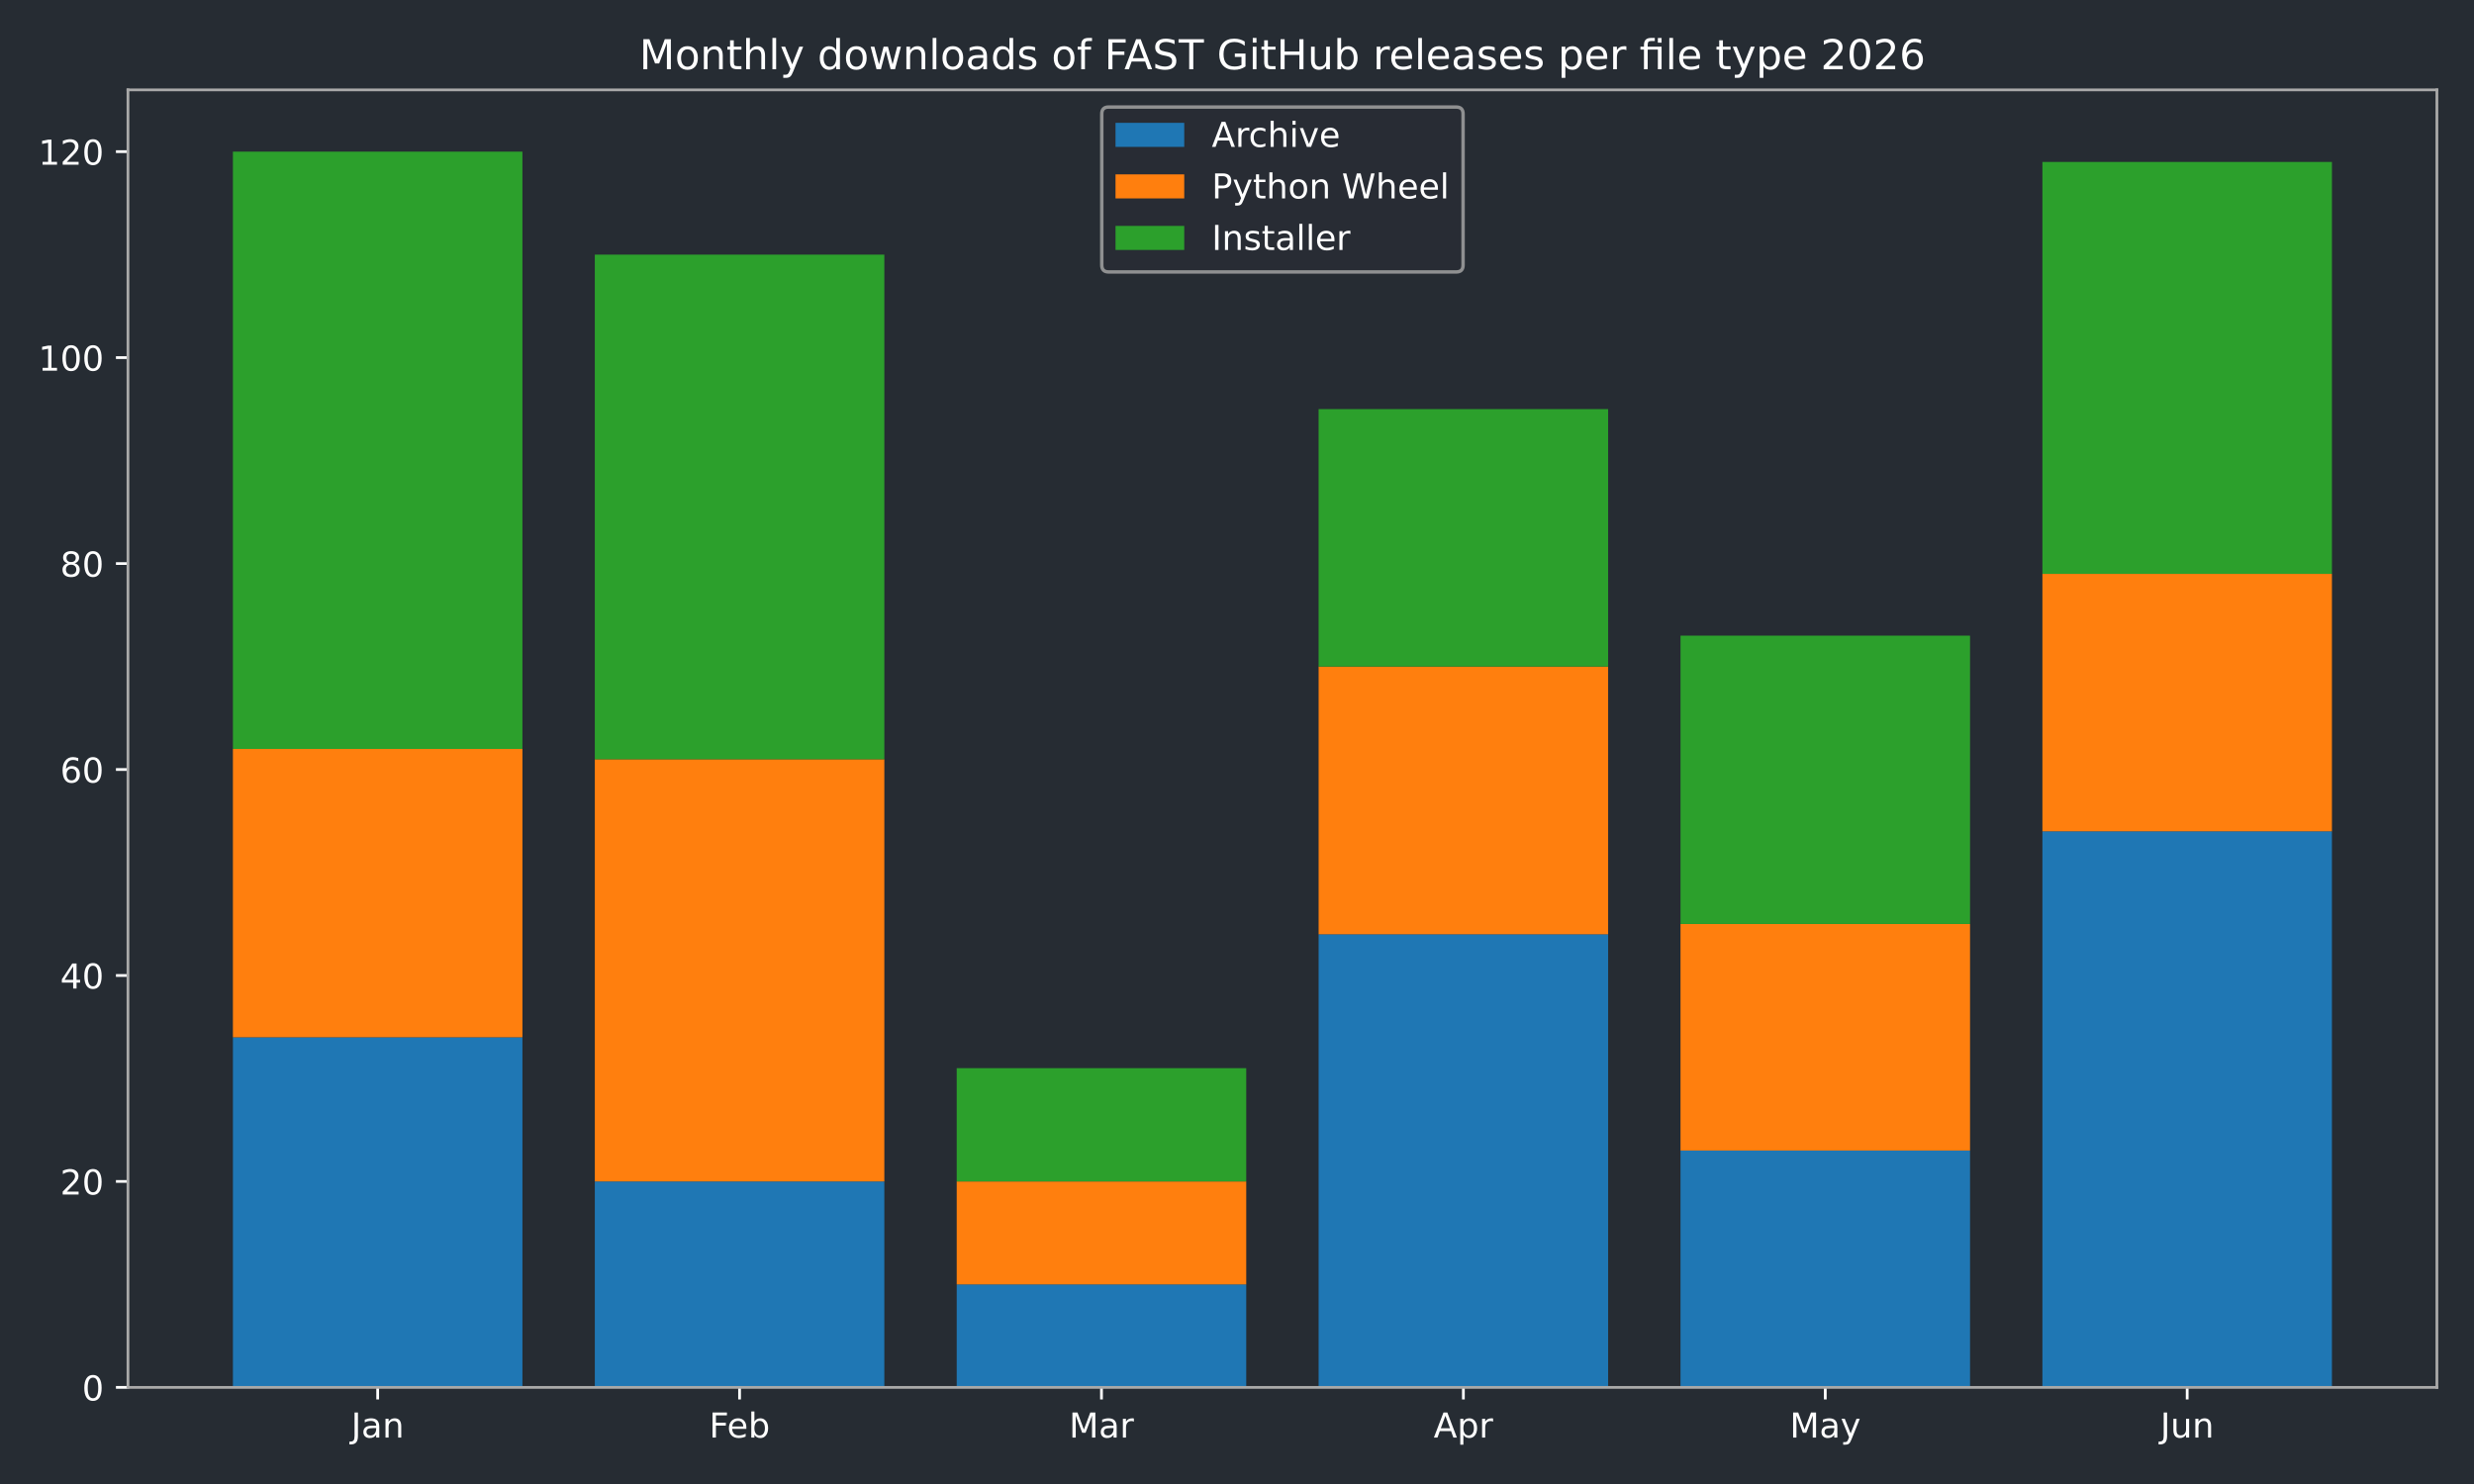
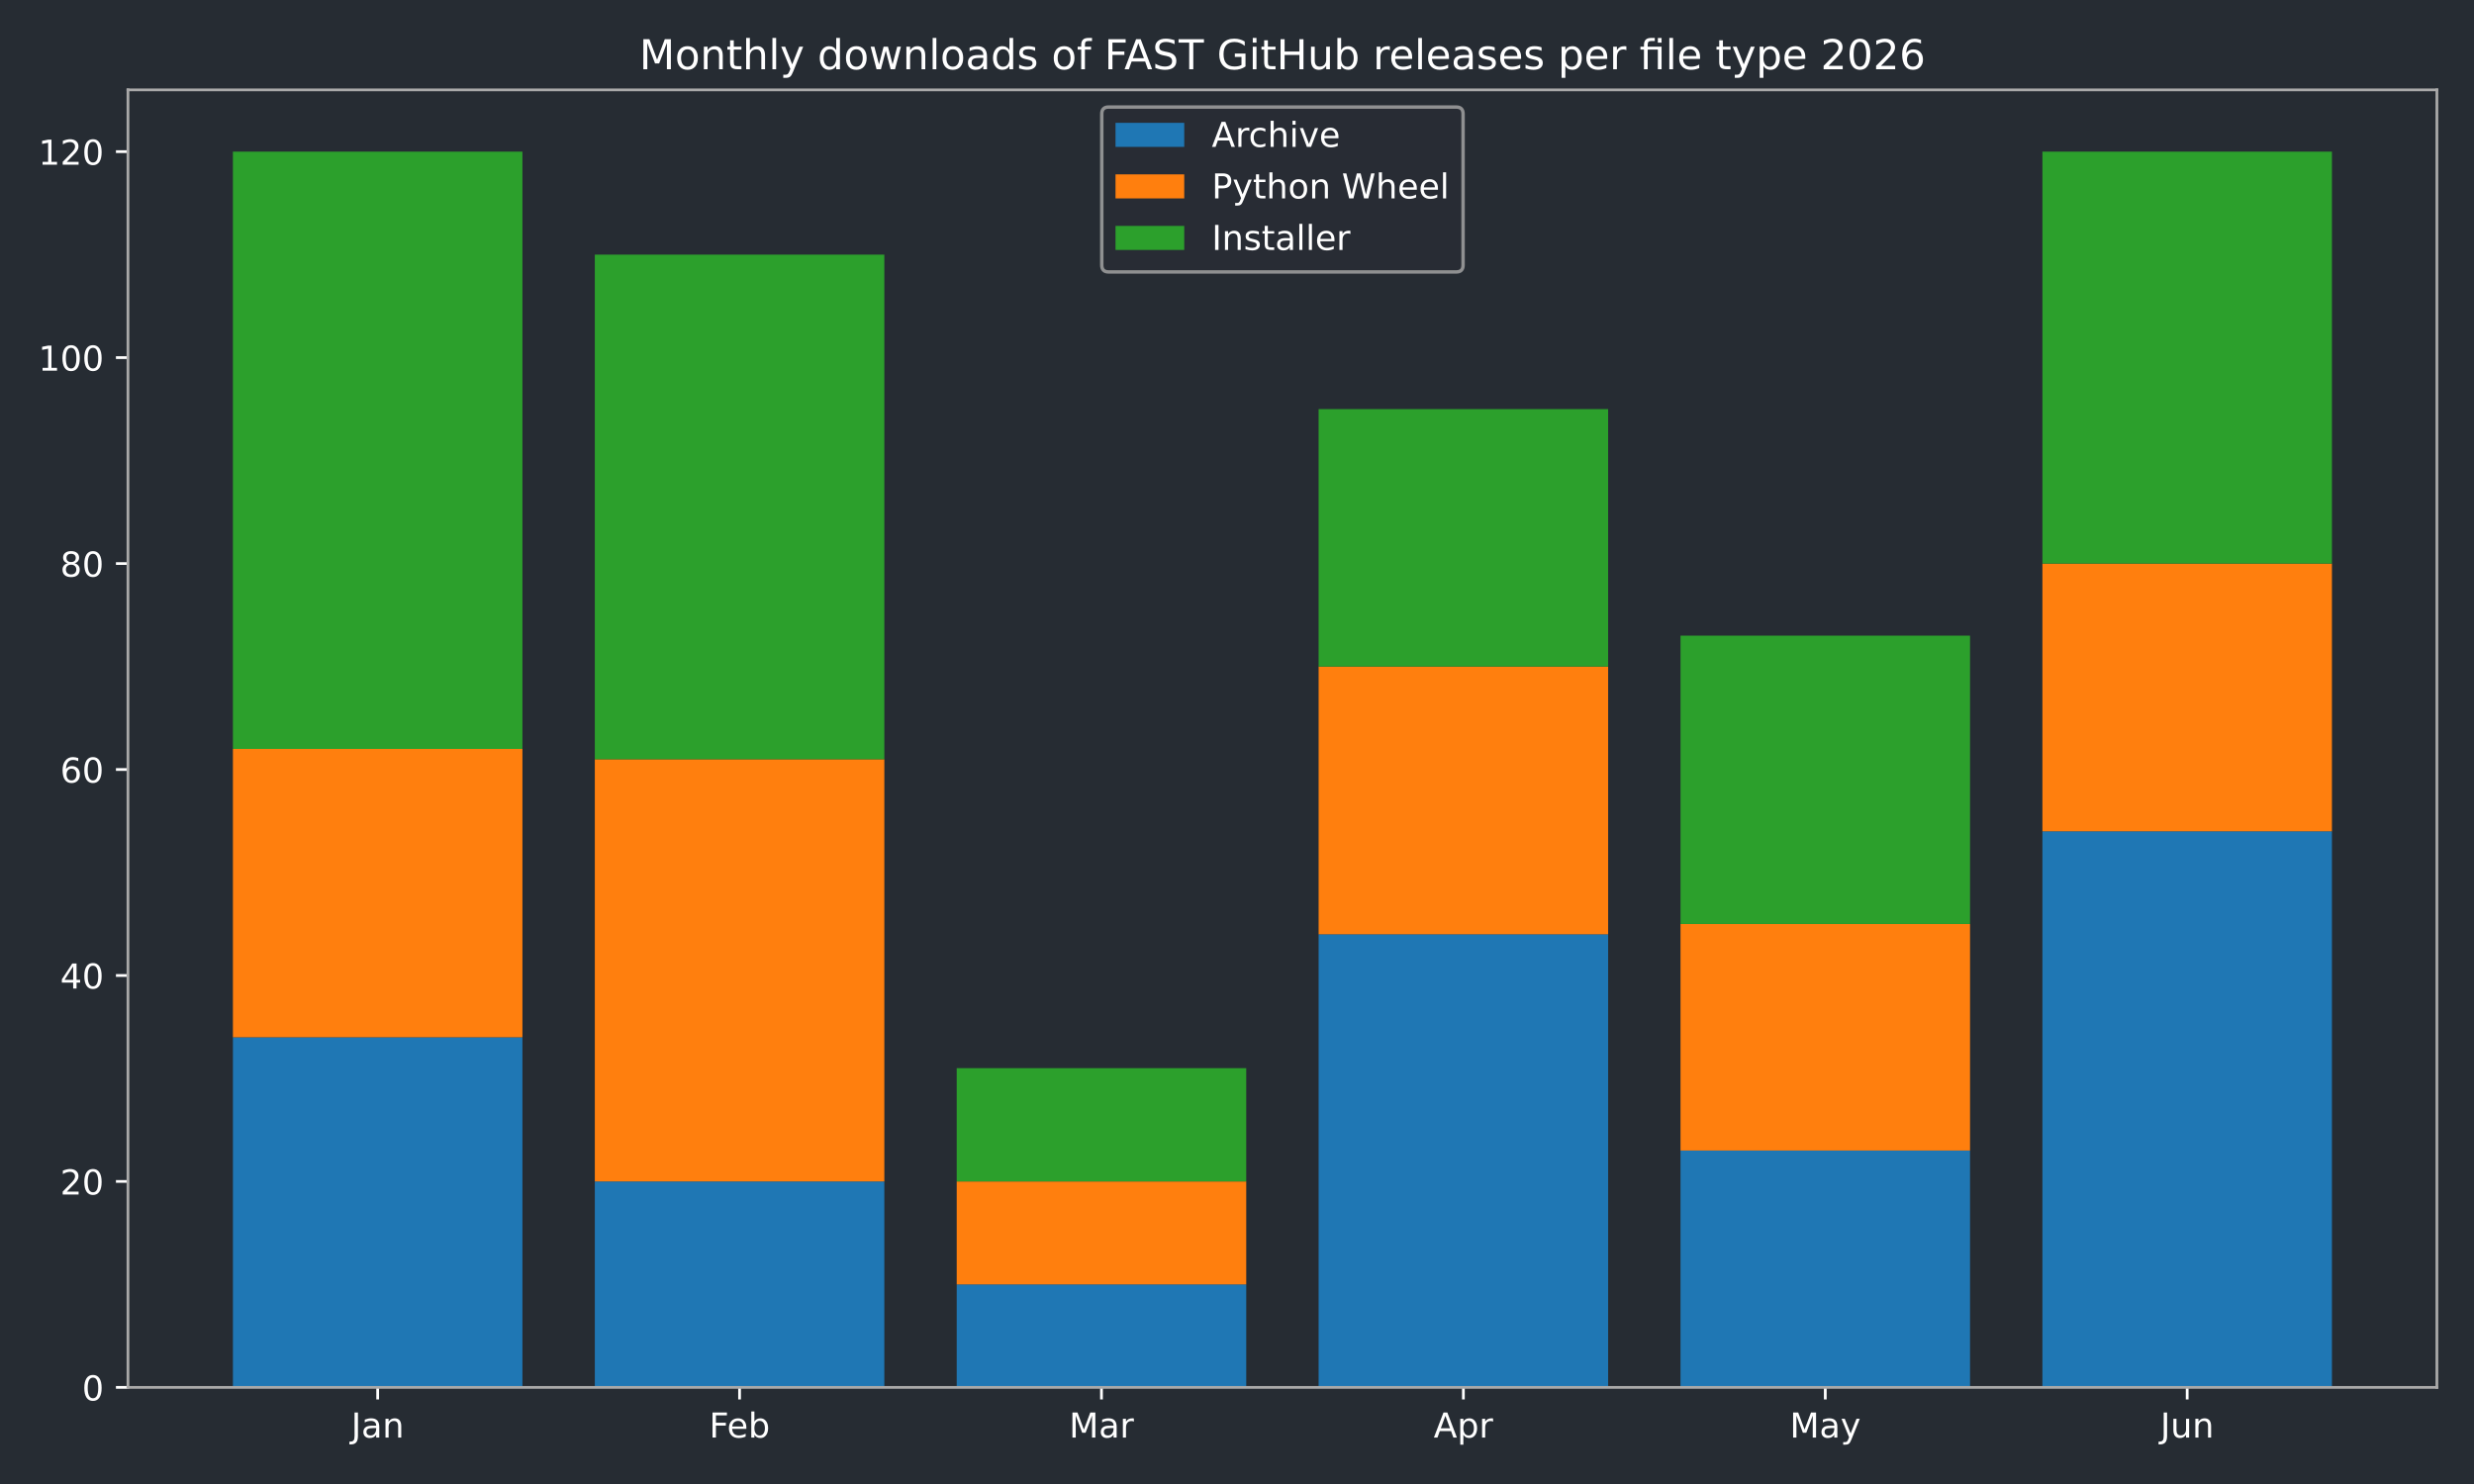
<svg xmlns="http://www.w3.org/2000/svg" xmlns:xlink="http://www.w3.org/1999/xlink" width="720pt" height="432pt" viewBox="0 0 720 432" version="1.1">
  <defs>
    <style type="text/css">*{stroke-linejoin: round; stroke-linecap: butt}</style>
  </defs>
  <g id="figure_1">
    <g id="patch_1">
      <path d="M 0 432  L 720 432  L 720 0  L 0 0  z " style="fill: #262c33" />
    </g>
    <g id="axes_1">
      <g id="patch_2">
        <path d="M 37.24 403.878  L 709.2 403.878  L 709.2 26.16  L 37.24 26.16  z " style="fill: #262c33" />
      </g>
      <g id="patch_3">
-         <path d="M 67.784 403.878  L 152.042 403.878  L 152.042 301.954  L 67.784 301.954  z " clip-path="url(#p54c049987e)" style="fill: #1f77b4" />
+         <path d="M 67.784 403.878  L 152.042 403.878  L 152.042 301.954  L 67.784 301.954  z " clip-path="url(#p785f3f3a44)" style="fill: #1f77b4" />
      </g>
      <g id="patch_4">
-         <path d="M 173.107 403.878  L 257.365 403.878  L 257.365 343.922  L 173.107 343.922  z " clip-path="url(#p54c049987e)" style="fill: #1f77b4" />
+         <path d="M 173.107 403.878  L 257.365 403.878  L 257.365 343.922  L 173.107 343.922  z " clip-path="url(#p785f3f3a44)" style="fill: #1f77b4" />
      </g>
      <g id="patch_5">
-         <path d="M 278.429 403.878  L 362.688 403.878  L 362.688 373.9  L 278.429 373.9  z " clip-path="url(#p54c049987e)" style="fill: #1f77b4" />
+         <path d="M 278.429 403.878  L 362.688 403.878  L 362.688 373.9  L 278.429 373.9  z " clip-path="url(#p785f3f3a44)" style="fill: #1f77b4" />
      </g>
      <g id="patch_6">
-         <path d="M 383.752 403.878  L 468.011 403.878  L 468.011 271.976  L 383.752 271.976  z " clip-path="url(#p54c049987e)" style="fill: #1f77b4" />
+         <path d="M 383.752 403.878  L 468.011 403.878  L 468.011 271.976  L 383.752 271.976  z " clip-path="url(#p785f3f3a44)" style="fill: #1f77b4" />
      </g>
      <g id="patch_7">
-         <path d="M 489.075 403.878  L 573.333 403.878  L 573.333 334.929  L 489.075 334.929  z " clip-path="url(#p54c049987e)" style="fill: #1f77b4" />
+         <path d="M 489.075 403.878  L 573.333 403.878  L 573.333 334.929  L 489.075 334.929  z " clip-path="url(#p785f3f3a44)" style="fill: #1f77b4" />
      </g>
      <g id="patch_8">
-         <path d="M 594.398 403.878  L 678.656 403.878  L 678.656 241.999  L 594.398 241.999  z " clip-path="url(#p54c049987e)" style="fill: #1f77b4" />
+         <path d="M 594.398 403.878  L 678.656 403.878  L 678.656 241.999  L 594.398 241.999  z " clip-path="url(#p785f3f3a44)" style="fill: #1f77b4" />
      </g>
      <g id="patch_9">
-         <path d="M 67.784 301.954  L 152.042 301.954  L 152.042 218.017  L 67.784 218.017  z " clip-path="url(#p54c049987e)" style="fill: #ff7f0e" />
+         <path d="M 67.784 301.954  L 152.042 301.954  L 152.042 218.017  L 67.784 218.017  z " clip-path="url(#p785f3f3a44)" style="fill: #ff7f0e" />
      </g>
      <g id="patch_10">
-         <path d="M 173.107 343.922  L 257.365 343.922  L 257.365 221.014  L 173.107 221.014  z " clip-path="url(#p54c049987e)" style="fill: #ff7f0e" />
+         <path d="M 173.107 343.922  L 257.365 343.922  L 257.365 221.014  L 173.107 221.014  z " clip-path="url(#p785f3f3a44)" style="fill: #ff7f0e" />
      </g>
      <g id="patch_11">
-         <path d="M 278.429 373.9  L 362.688 373.9  L 362.688 343.922  L 278.429 343.922  z " clip-path="url(#p54c049987e)" style="fill: #ff7f0e" />
+         <path d="M 278.429 373.9  L 362.688 373.9  L 362.688 343.922  L 278.429 343.922  z " clip-path="url(#p785f3f3a44)" style="fill: #ff7f0e" />
      </g>
      <g id="patch_12">
-         <path d="M 383.752 271.976  L 468.011 271.976  L 468.011 194.035  L 383.752 194.035  z " clip-path="url(#p54c049987e)" style="fill: #ff7f0e" />
+         <path d="M 383.752 271.976  L 468.011 271.976  L 468.011 194.035  L 383.752 194.035  z " clip-path="url(#p785f3f3a44)" style="fill: #ff7f0e" />
      </g>
      <g id="patch_13">
-         <path d="M 489.075 334.929  L 573.333 334.929  L 573.333 268.978  L 489.075 268.978  z " clip-path="url(#p54c049987e)" style="fill: #ff7f0e" />
+         <path d="M 489.075 334.929  L 573.333 334.929  L 573.333 268.978  L 489.075 268.978  z " clip-path="url(#p785f3f3a44)" style="fill: #ff7f0e" />
      </g>
      <g id="patch_14">
-         <path d="M 594.398 241.999  L 678.656 241.999  L 678.656 167.055  L 594.398 167.055  z " clip-path="url(#p54c049987e)" style="fill: #ff7f0e" />
+         <path d="M 594.398 241.999  L 678.656 241.999  L 678.656 164.057  L 594.398 164.057  z " clip-path="url(#p785f3f3a44)" style="fill: #ff7f0e" />
      </g>
      <g id="patch_15">
-         <path d="M 67.784 218.017  L 152.042 218.017  L 152.042 44.147  L 67.784 44.147  z " clip-path="url(#p54c049987e)" style="fill: #2ca02c" />
+         <path d="M 67.784 218.017  L 152.042 218.017  L 152.042 44.147  L 67.784 44.147  z " clip-path="url(#p785f3f3a44)" style="fill: #2ca02c" />
      </g>
      <g id="patch_16">
-         <path d="M 173.107 221.014  L 257.365 221.014  L 257.365 74.124  L 173.107 74.124  z " clip-path="url(#p54c049987e)" style="fill: #2ca02c" />
+         <path d="M 173.107 221.014  L 257.365 221.014  L 257.365 74.124  L 173.107 74.124  z " clip-path="url(#p785f3f3a44)" style="fill: #2ca02c" />
      </g>
      <g id="patch_17">
-         <path d="M 278.429 343.922  L 362.688 343.922  L 362.688 310.947  L 278.429 310.947  z " clip-path="url(#p54c049987e)" style="fill: #2ca02c" />
+         <path d="M 278.429 343.922  L 362.688 343.922  L 362.688 310.947  L 278.429 310.947  z " clip-path="url(#p785f3f3a44)" style="fill: #2ca02c" />
      </g>
      <g id="patch_18">
-         <path d="M 383.752 194.035  L 468.011 194.035  L 468.011 119.091  L 383.752 119.091  z " clip-path="url(#p54c049987e)" style="fill: #2ca02c" />
+         <path d="M 383.752 194.035  L 468.011 194.035  L 468.011 119.091  L 383.752 119.091  z " clip-path="url(#p785f3f3a44)" style="fill: #2ca02c" />
      </g>
      <g id="patch_19">
-         <path d="M 489.075 268.978  L 573.333 268.978  L 573.333 185.041  L 489.075 185.041  z " clip-path="url(#p54c049987e)" style="fill: #2ca02c" />
+         <path d="M 489.075 268.978  L 573.333 268.978  L 573.333 185.041  L 489.075 185.041  z " clip-path="url(#p785f3f3a44)" style="fill: #2ca02c" />
      </g>
      <g id="patch_20">
-         <path d="M 594.398 167.055  L 678.656 167.055  L 678.656 47.144  L 594.398 47.144  z " clip-path="url(#p54c049987e)" style="fill: #2ca02c" />
+         <path d="M 594.398 164.057  L 678.656 164.057  L 678.656 44.147  L 594.398 44.147  z " clip-path="url(#p785f3f3a44)" style="fill: #2ca02c" />
      </g>
      <g id="matplotlib.axis_1">
        <g id="xtick_1">
          <g id="line2d_1">
            <defs>
-               <path id="m8064508736" d="M 0 0  L 0 3.5  " style="stroke: #ffffff; stroke-width: 0.8" />
+               <path id="me8853ae138" d="M 0 0  L 0 3.5  " style="stroke: #ffffff; stroke-width: 0.8" />
            </defs>
            <g>
-               <use xlink:href="#m8064508736" x="109.913" y="403.878" style="fill: #ffffff; stroke: #ffffff; stroke-width: 0.8" />
+               <use xlink:href="#me8853ae138" x="109.913" y="403.878" style="fill: #ffffff; stroke: #ffffff; stroke-width: 0.8" />
            </g>
          </g>
          <g id="text_1">
            <g style="fill: #ffffff" transform="translate(102.205 418.4753) scale(0.1 -0.1)">
              <defs>
                <path id="DejaVuSans-2d" d="M 628 4666  L 1259 4666  L 1259 325  Q 1259 -519 939 -900  Q 619 -1281 -91 -1281  L -331 -1281  L -331 -750  L -134 -750  Q 284 -750 456 -515  Q 628 -281 628 325  L 628 4666  z " transform="scale(0.015625)" />
                <path id="DejaVuSans-44" d="M 2194 1759  Q 1497 1759 1228 1600  Q 959 1441 959 1056  Q 959 750 1161 570  Q 1363 391 1709 391  Q 2188 391 2477 730  Q 2766 1069 2766 1631  L 2766 1759  L 2194 1759  z M 3341 1997  L 3341 0  L 2766 0  L 2766 531  Q 2569 213 2275 61  Q 1981 -91 1556 -91  Q 1019 -91 701 211  Q 384 513 384 1019  Q 384 1609 779 1909  Q 1175 2209 1959 2209  L 2766 2209  L 2766 2266  Q 2766 2663 2505 2880  Q 2244 3097 1772 3097  Q 1472 3097 1187 3025  Q 903 2953 641 2809  L 641 3341  Q 956 3463 1253 3523  Q 1550 3584 1831 3584  Q 2591 3584 2966 3190  Q 3341 2797 3341 1997  z " transform="scale(0.015625)" />
                <path id="DejaVuSans-51" d="M 3513 2113  L 3513 0  L 2938 0  L 2938 2094  Q 2938 2591 2744 2837  Q 2550 3084 2163 3084  Q 1697 3084 1428 2787  Q 1159 2491 1159 1978  L 1159 0  L 581 0  L 581 3500  L 1159 3500  L 1159 2956  Q 1366 3272 1645 3428  Q 1925 3584 2291 3584  Q 2894 3584 3203 3211  Q 3513 2838 3513 2113  z " transform="scale(0.015625)" />
              </defs>
              <use xlink:href="#DejaVuSans-2d" />
              <use xlink:href="#DejaVuSans-44" transform="translate(29.5 0)" />
              <use xlink:href="#DejaVuSans-51" transform="translate(90.78125 0)" />
            </g>
          </g>
        </g>
        <g id="xtick_2">
          <g id="line2d_2">
            <g>
-               <use xlink:href="#m8064508736" x="215.236" y="403.878" style="fill: #ffffff; stroke: #ffffff; stroke-width: 0.8" />
+               <use xlink:href="#me8853ae138" x="215.236" y="403.878" style="fill: #ffffff; stroke: #ffffff; stroke-width: 0.8" />
            </g>
          </g>
          <g id="text_2">
            <g style="fill: #ffffff" transform="translate(206.3825 418.4761) scale(0.1 -0.1)">
              <defs>
                <path id="DejaVuSans-29" d="M 628 4666  L 3309 4666  L 3309 4134  L 1259 4134  L 1259 2759  L 3109 2759  L 3109 2228  L 1259 2228  L 1259 0  L 628 0  L 628 4666  z " transform="scale(0.015625)" />
                <path id="DejaVuSans-48" d="M 3597 1894  L 3597 1613  L 953 1613  Q 991 1019 1311 708  Q 1631 397 2203 397  Q 2534 397 2845 478  Q 3156 559 3463 722  L 3463 178  Q 3153 47 2828 -22  Q 2503 -91 2169 -91  Q 1331 -91 842 396  Q 353 884 353 1716  Q 353 2575 817 3079  Q 1281 3584 2069 3584  Q 2775 3584 3186 3129  Q 3597 2675 3597 1894  z M 3022 2063  Q 3016 2534 2758 2815  Q 2500 3097 2075 3097  Q 1594 3097 1305 2825  Q 1016 2553 972 2059  L 3022 2063  z " transform="scale(0.015625)" />
                <path id="DejaVuSans-45" d="M 3116 1747  Q 3116 2381 2855 2742  Q 2594 3103 2138 3103  Q 1681 3103 1420 2742  Q 1159 2381 1159 1747  Q 1159 1113 1420 752  Q 1681 391 2138 391  Q 2594 391 2855 752  Q 3116 1113 3116 1747  z M 1159 2969  Q 1341 3281 1617 3432  Q 1894 3584 2278 3584  Q 2916 3584 3314 3078  Q 3713 2572 3713 1747  Q 3713 922 3314 415  Q 2916 -91 2278 -91  Q 1894 -91 1617 61  Q 1341 213 1159 525  L 1159 0  L 581 0  L 581 4863  L 1159 4863  L 1159 2969  z " transform="scale(0.015625)" />
              </defs>
              <use xlink:href="#DejaVuSans-29" />
              <use xlink:href="#DejaVuSans-48" transform="translate(52.04688 0)" />
              <use xlink:href="#DejaVuSans-45" transform="translate(113.5781 0)" />
            </g>
          </g>
        </g>
        <g id="xtick_3">
          <g id="line2d_3">
            <g>
-               <use xlink:href="#m8064508736" x="320.559" y="403.878" style="fill: #ffffff; stroke: #ffffff; stroke-width: 0.8" />
+               <use xlink:href="#me8853ae138" x="320.559" y="403.878" style="fill: #ffffff; stroke: #ffffff; stroke-width: 0.8" />
            </g>
          </g>
          <g id="text_3">
            <g style="fill: #ffffff" transform="translate(311.125 418.4753) scale(0.1 -0.1)">
              <defs>
                <path id="DejaVuSans-30" d="M 628 4666  L 1569 4666  L 2759 1491  L 3956 4666  L 4897 4666  L 4897 0  L 4281 0  L 4281 4097  L 3078 897  L 2444 897  L 1241 4097  L 1241 0  L 628 0  L 628 4666  z " transform="scale(0.015625)" />
                <path id="DejaVuSans-55" d="M 2631 2963  Q 2534 3019 2420 3045  Q 2306 3072 2169 3072  Q 1681 3072 1420 2755  Q 1159 2438 1159 1844  L 1159 0  L 581 0  L 581 3500  L 1159 3500  L 1159 2956  Q 1341 3275 1631 3429  Q 1922 3584 2338 3584  Q 2397 3584 2469 3576  Q 2541 3569 2628 3553  L 2631 2963  z " transform="scale(0.015625)" />
              </defs>
              <use xlink:href="#DejaVuSans-30" />
              <use xlink:href="#DejaVuSans-44" transform="translate(86.28125 0)" />
              <use xlink:href="#DejaVuSans-55" transform="translate(147.5625 0)" />
            </g>
          </g>
        </g>
        <g id="xtick_4">
          <g id="line2d_4">
            <g>
-               <use xlink:href="#m8064508736" x="425.881" y="403.878" style="fill: #ffffff; stroke: #ffffff; stroke-width: 0.8" />
+               <use xlink:href="#me8853ae138" x="425.881" y="403.878" style="fill: #ffffff; stroke: #ffffff; stroke-width: 0.8" />
            </g>
          </g>
          <g id="text_4">
            <g style="fill: #ffffff" transform="translate(417.2314 418.4753) scale(0.1 -0.1)">
              <defs>
                <path id="DejaVuSans-24" d="M 2188 4044  L 1331 1722  L 3047 1722  L 2188 4044  z M 1831 4666  L 2547 4666  L 4325 0  L 3669 0  L 3244 1197  L 1141 1197  L 716 0  L 50 0  L 1831 4666  z " transform="scale(0.015625)" />
                <path id="DejaVuSans-53" d="M 1159 525  L 1159 -1331  L 581 -1331  L 581 3500  L 1159 3500  L 1159 2969  Q 1341 3281 1617 3432  Q 1894 3584 2278 3584  Q 2916 3584 3314 3078  Q 3713 2572 3713 1747  Q 3713 922 3314 415  Q 2916 -91 2278 -91  Q 1894 -91 1617 61  Q 1341 213 1159 525  z M 3116 1747  Q 3116 2381 2855 2742  Q 2594 3103 2138 3103  Q 1681 3103 1420 2742  Q 1159 2381 1159 1747  Q 1159 1113 1420 752  Q 1681 391 2138 391  Q 2594 391 2855 752  Q 3116 1113 3116 1747  z " transform="scale(0.015625)" />
              </defs>
              <use xlink:href="#DejaVuSans-24" />
              <use xlink:href="#DejaVuSans-53" transform="translate(68.40625 0)" />
              <use xlink:href="#DejaVuSans-55" transform="translate(131.8906 0)" />
            </g>
          </g>
        </g>
        <g id="xtick_5">
          <g id="line2d_5">
            <g>
-               <use xlink:href="#m8064508736" x="531.204" y="403.878" style="fill: #ffffff; stroke: #ffffff; stroke-width: 0.8" />
+               <use xlink:href="#me8853ae138" x="531.204" y="403.878" style="fill: #ffffff; stroke: #ffffff; stroke-width: 0.8" />
            </g>
          </g>
          <g id="text_5">
            <g style="fill: #ffffff" transform="translate(520.8668 418.4753) scale(0.1 -0.1)">
              <defs>
                <path id="DejaVuSans-5c" d="M 2059 -325  Q 1816 -950 1584 -1140  Q 1353 -1331 966 -1331  L 506 -1331  L 506 -850  L 844 -850  Q 1081 -850 1212 -737  Q 1344 -625 1503 -206  L 1606 56  L 191 3500  L 800 3500  L 1894 763  L 2988 3500  L 3597 3500  L 2059 -325  z " transform="scale(0.015625)" />
              </defs>
              <use xlink:href="#DejaVuSans-30" />
              <use xlink:href="#DejaVuSans-44" transform="translate(86.28125 0)" />
              <use xlink:href="#DejaVuSans-5c" transform="translate(147.5625 0)" />
            </g>
          </g>
        </g>
        <g id="xtick_6">
          <g id="line2d_6">
            <g>
-               <use xlink:href="#m8064508736" x="636.527" y="403.878" style="fill: #ffffff; stroke: #ffffff; stroke-width: 0.8" />
+               <use xlink:href="#me8853ae138" x="636.527" y="403.878" style="fill: #ffffff; stroke: #ffffff; stroke-width: 0.8" />
            </g>
          </g>
          <g id="text_6">
            <g style="fill: #ffffff" transform="translate(628.7147 418.4753) scale(0.1 -0.1)">
              <defs>
                <path id="DejaVuSans-58" d="M 544 1381  L 544 3500  L 1119 3500  L 1119 1403  Q 1119 906 1312 657  Q 1506 409 1894 409  Q 2359 409 2629 706  Q 2900 1003 2900 1516  L 2900 3500  L 3475 3500  L 3475 0  L 2900 0  L 2900 538  Q 2691 219 2414 64  Q 2138 -91 1772 -91  Q 1169 -91 856 284  Q 544 659 544 1381  z M 1991 3584  L 1991 3584  z " transform="scale(0.015625)" />
              </defs>
              <use xlink:href="#DejaVuSans-2d" />
              <use xlink:href="#DejaVuSans-58" transform="translate(29.5 0)" />
              <use xlink:href="#DejaVuSans-51" transform="translate(92.875 0)" />
            </g>
          </g>
        </g>
      </g>
      <g id="matplotlib.axis_2">
        <g id="ytick_1">
          <g id="line2d_7">
            <defs>
-               <path id="mb90963d188" d="M 0 0  L -3.5 0  " style="stroke: #ffffff; stroke-width: 0.8" />
+               <path id="mcdf04f720a" d="M 0 0  L -3.5 0  " style="stroke: #ffffff; stroke-width: 0.8" />
            </defs>
            <g>
-               <use xlink:href="#mb90963d188" x="37.24" y="403.878" style="fill: #ffffff; stroke: #ffffff; stroke-width: 0.8" />
+               <use xlink:href="#mcdf04f720a" x="37.24" y="403.878" style="fill: #ffffff; stroke: #ffffff; stroke-width: 0.8" />
            </g>
          </g>
          <g id="text_7">
            <g style="fill: #ffffff" transform="translate(23.8775 407.6765) scale(0.1 -0.1)">
              <defs>
                <path id="DejaVuSans-13" d="M 2034 4250  Q 1547 4250 1301 3770  Q 1056 3291 1056 2328  Q 1056 1369 1301 889  Q 1547 409 2034 409  Q 2525 409 2770 889  Q 3016 1369 3016 2328  Q 3016 3291 2770 3770  Q 2525 4250 2034 4250  z M 2034 4750  Q 2819 4750 3233 4129  Q 3647 3509 3647 2328  Q 3647 1150 3233 529  Q 2819 -91 2034 -91  Q 1250 -91 836 529  Q 422 1150 422 2328  Q 422 3509 836 4129  Q 1250 4750 2034 4750  z " transform="scale(0.015625)" />
              </defs>
              <use xlink:href="#DejaVuSans-13" />
            </g>
          </g>
        </g>
        <g id="ytick_2">
          <g id="line2d_8">
            <g>
-               <use xlink:href="#mb90963d188" x="37.24" y="343.922" style="fill: #ffffff; stroke: #ffffff; stroke-width: 0.8" />
+               <use xlink:href="#mcdf04f720a" x="37.24" y="343.922" style="fill: #ffffff; stroke: #ffffff; stroke-width: 0.8" />
            </g>
          </g>
          <g id="text_8">
            <g style="fill: #ffffff" transform="translate(17.515 347.7213) scale(0.1 -0.1)">
              <defs>
                <path id="DejaVuSans-15" d="M 1228 531  L 3431 531  L 3431 0  L 469 0  L 469 531  Q 828 903 1448 1529  Q 2069 2156 2228 2338  Q 2531 2678 2651 2914  Q 2772 3150 2772 3378  Q 2772 3750 2511 3984  Q 2250 4219 1831 4219  Q 1534 4219 1204 4116  Q 875 4013 500 3803  L 500 4441  Q 881 4594 1212 4672  Q 1544 4750 1819 4750  Q 2544 4750 2975 4387  Q 3406 4025 3406 3419  Q 3406 3131 3298 2873  Q 3191 2616 2906 2266  Q 2828 2175 2409 1742  Q 1991 1309 1228 531  z " transform="scale(0.015625)" />
              </defs>
              <use xlink:href="#DejaVuSans-15" />
              <use xlink:href="#DejaVuSans-13" transform="translate(63.625 0)" />
            </g>
          </g>
        </g>
        <g id="ytick_3">
          <g id="line2d_9">
            <g>
-               <use xlink:href="#mb90963d188" x="37.24" y="283.967" style="fill: #ffffff; stroke: #ffffff; stroke-width: 0.8" />
+               <use xlink:href="#mcdf04f720a" x="37.24" y="283.967" style="fill: #ffffff; stroke: #ffffff; stroke-width: 0.8" />
            </g>
          </g>
          <g id="text_9">
            <g style="fill: #ffffff" transform="translate(17.515 287.7661) scale(0.1 -0.1)">
              <defs>
                <path id="DejaVuSans-17" d="M 2419 4116  L 825 1625  L 2419 1625  L 2419 4116  z M 2253 4666  L 3047 4666  L 3047 1625  L 3713 1625  L 3713 1100  L 3047 1100  L 3047 0  L 2419 0  L 2419 1100  L 313 1100  L 313 1709  L 2253 4666  z " transform="scale(0.015625)" />
              </defs>
              <use xlink:href="#DejaVuSans-17" />
              <use xlink:href="#DejaVuSans-13" transform="translate(63.625 0)" />
            </g>
          </g>
        </g>
        <g id="ytick_4">
          <g id="line2d_10">
            <g>
-               <use xlink:href="#mb90963d188" x="37.24" y="224.012" style="fill: #ffffff; stroke: #ffffff; stroke-width: 0.8" />
+               <use xlink:href="#mcdf04f720a" x="37.24" y="224.012" style="fill: #ffffff; stroke: #ffffff; stroke-width: 0.8" />
            </g>
          </g>
          <g id="text_10">
            <g style="fill: #ffffff" transform="translate(17.515 227.8109) scale(0.1 -0.1)">
              <defs>
                <path id="DejaVuSans-19" d="M 2113 2584  Q 1688 2584 1439 2293  Q 1191 2003 1191 1497  Q 1191 994 1439 701  Q 1688 409 2113 409  Q 2538 409 2786 701  Q 3034 994 3034 1497  Q 3034 2003 2786 2293  Q 2538 2584 2113 2584  z M 3366 4563  L 3366 3988  Q 3128 4100 2886 4159  Q 2644 4219 2406 4219  Q 1781 4219 1451 3797  Q 1122 3375 1075 2522  Q 1259 2794 1537 2939  Q 1816 3084 2150 3084  Q 2853 3084 3261 2657  Q 3669 2231 3669 1497  Q 3669 778 3244 343  Q 2819 -91 2113 -91  Q 1303 -91 875 529  Q 447 1150 447 2328  Q 447 3434 972 4092  Q 1497 4750 2381 4750  Q 2619 4750 2861 4703  Q 3103 4656 3366 4563  z " transform="scale(0.015625)" />
              </defs>
              <use xlink:href="#DejaVuSans-19" />
              <use xlink:href="#DejaVuSans-13" transform="translate(63.625 0)" />
            </g>
          </g>
        </g>
        <g id="ytick_5">
          <g id="line2d_11">
            <g>
-               <use xlink:href="#mb90963d188" x="37.24" y="164.057" style="fill: #ffffff; stroke: #ffffff; stroke-width: 0.8" />
+               <use xlink:href="#mcdf04f720a" x="37.24" y="164.057" style="fill: #ffffff; stroke: #ffffff; stroke-width: 0.8" />
            </g>
          </g>
          <g id="text_11">
            <g style="fill: #ffffff" transform="translate(17.515 167.8558) scale(0.1 -0.1)">
              <defs>
                <path id="DejaVuSans-1b" d="M 2034 2216  Q 1584 2216 1326 1975  Q 1069 1734 1069 1313  Q 1069 891 1326 650  Q 1584 409 2034 409  Q 2484 409 2743 651  Q 3003 894 3003 1313  Q 3003 1734 2745 1975  Q 2488 2216 2034 2216  z M 1403 2484  Q 997 2584 770 2862  Q 544 3141 544 3541  Q 544 4100 942 4425  Q 1341 4750 2034 4750  Q 2731 4750 3128 4425  Q 3525 4100 3525 3541  Q 3525 3141 3298 2862  Q 3072 2584 2669 2484  Q 3125 2378 3379 2068  Q 3634 1759 3634 1313  Q 3634 634 3220 271  Q 2806 -91 2034 -91  Q 1263 -91 848 271  Q 434 634 434 1313  Q 434 1759 690 2068  Q 947 2378 1403 2484  z M 1172 3481  Q 1172 3119 1398 2916  Q 1625 2713 2034 2713  Q 2441 2713 2670 2916  Q 2900 3119 2900 3481  Q 2900 3844 2670 4047  Q 2441 4250 2034 4250  Q 1625 4250 1398 4047  Q 1172 3844 1172 3481  z " transform="scale(0.015625)" />
              </defs>
              <use xlink:href="#DejaVuSans-1b" />
              <use xlink:href="#DejaVuSans-13" transform="translate(63.625 0)" />
            </g>
          </g>
        </g>
        <g id="ytick_6">
          <g id="line2d_12">
            <g>
-               <use xlink:href="#mb90963d188" x="37.24" y="104.102" style="fill: #ffffff; stroke: #ffffff; stroke-width: 0.8" />
+               <use xlink:href="#mcdf04f720a" x="37.24" y="104.102" style="fill: #ffffff; stroke: #ffffff; stroke-width: 0.8" />
            </g>
          </g>
          <g id="text_12">
            <g style="fill: #ffffff" transform="translate(11.1525 107.9006) scale(0.1 -0.1)">
              <defs>
                <path id="DejaVuSans-14" d="M 794 531  L 1825 531  L 1825 4091  L 703 3866  L 703 4441  L 1819 4666  L 2450 4666  L 2450 531  L 3481 531  L 3481 0  L 794 0  L 794 531  z " transform="scale(0.015625)" />
              </defs>
              <use xlink:href="#DejaVuSans-14" />
              <use xlink:href="#DejaVuSans-13" transform="translate(63.625 0)" />
              <use xlink:href="#DejaVuSans-13" transform="translate(127.25 0)" />
            </g>
          </g>
        </g>
        <g id="ytick_7">
          <g id="line2d_13">
            <g>
-               <use xlink:href="#mb90963d188" x="37.24" y="44.147" style="fill: #ffffff; stroke: #ffffff; stroke-width: 0.8" />
+               <use xlink:href="#mcdf04f720a" x="37.24" y="44.147" style="fill: #ffffff; stroke: #ffffff; stroke-width: 0.8" />
            </g>
          </g>
          <g id="text_13">
            <g style="fill: #ffffff" transform="translate(11.1525 47.94538) scale(0.1 -0.1)">
              <use xlink:href="#DejaVuSans-14" />
              <use xlink:href="#DejaVuSans-15" transform="translate(63.625 0)" />
              <use xlink:href="#DejaVuSans-13" transform="translate(127.25 0)" />
            </g>
          </g>
        </g>
      </g>
      <g id="patch_21">
        <path d="M 37.24 403.878  L 37.24 26.16  " style="fill: none; stroke: #a9a9a9; stroke-width: 0.8; stroke-linejoin: miter; stroke-linecap: square" />
      </g>
      <g id="patch_22">
        <path d="M 709.2 403.878  L 709.2 26.16  " style="fill: none; stroke: #a9a9a9; stroke-width: 0.8; stroke-linejoin: miter; stroke-linecap: square" />
      </g>
      <g id="patch_23">
        <path d="M 37.24 403.878  L 709.2 403.878  " style="fill: none; stroke: #a9a9a9; stroke-width: 0.8; stroke-linejoin: miter; stroke-linecap: square" />
      </g>
      <g id="patch_24">
        <path d="M 37.24 26.16  L 709.2 26.16  " style="fill: none; stroke: #a9a9a9; stroke-width: 0.8; stroke-linejoin: miter; stroke-linecap: square" />
      </g>
      <g id="text_14">
        <g style="fill: #ffffff" transform="translate(186.0566 20.16) scale(0.12 -0.12)">
          <defs>
            <path id="DejaVuSans-52" d="M 1959 3097  Q 1497 3097 1228 2736  Q 959 2375 959 1747  Q 959 1119 1226 758  Q 1494 397 1959 397  Q 2419 397 2687 759  Q 2956 1122 2956 1747  Q 2956 2369 2687 2733  Q 2419 3097 1959 3097  z M 1959 3584  Q 2709 3584 3137 3096  Q 3566 2609 3566 1747  Q 3566 888 3137 398  Q 2709 -91 1959 -91  Q 1206 -91 779 398  Q 353 888 353 1747  Q 353 2609 779 3096  Q 1206 3584 1959 3584  z " transform="scale(0.015625)" />
            <path id="DejaVuSans-57" d="M 1172 4494  L 1172 3500  L 2356 3500  L 2356 3053  L 1172 3053  L 1172 1153  Q 1172 725 1289 603  Q 1406 481 1766 481  L 2356 481  L 2356 0  L 1766 0  Q 1100 0 847 248  Q 594 497 594 1153  L 594 3053  L 172 3053  L 172 3500  L 594 3500  L 594 4494  L 1172 4494  z " transform="scale(0.015625)" />
            <path id="DejaVuSans-4b" d="M 3513 2113  L 3513 0  L 2938 0  L 2938 2094  Q 2938 2591 2744 2837  Q 2550 3084 2163 3084  Q 1697 3084 1428 2787  Q 1159 2491 1159 1978  L 1159 0  L 581 0  L 581 4863  L 1159 4863  L 1159 2956  Q 1366 3272 1645 3428  Q 1925 3584 2291 3584  Q 2894 3584 3203 3211  Q 3513 2838 3513 2113  z " transform="scale(0.015625)" />
            <path id="DejaVuSans-4f" d="M 603 4863  L 1178 4863  L 1178 0  L 603 0  L 603 4863  z " transform="scale(0.015625)" />
            <path id="DejaVuSans-3" transform="scale(0.015625)" />
            <path id="DejaVuSans-47" d="M 2906 2969  L 2906 4863  L 3481 4863  L 3481 0  L 2906 0  L 2906 525  Q 2725 213 2448 61  Q 2172 -91 1784 -91  Q 1150 -91 751 415  Q 353 922 353 1747  Q 353 2572 751 3078  Q 1150 3584 1784 3584  Q 2172 3584 2448 3432  Q 2725 3281 2906 2969  z M 947 1747  Q 947 1113 1208 752  Q 1469 391 1925 391  Q 2381 391 2643 752  Q 2906 1113 2906 1747  Q 2906 2381 2643 2742  Q 2381 3103 1925 3103  Q 1469 3103 1208 2742  Q 947 2381 947 1747  z " transform="scale(0.015625)" />
            <path id="DejaVuSans-5a" d="M 269 3500  L 844 3500  L 1563 769  L 2278 3500  L 2956 3500  L 3675 769  L 4391 3500  L 4966 3500  L 4050 0  L 3372 0  L 2619 2869  L 1863 0  L 1184 0  L 269 3500  z " transform="scale(0.015625)" />
            <path id="DejaVuSans-56" d="M 2834 3397  L 2834 2853  Q 2591 2978 2328 3040  Q 2066 3103 1784 3103  Q 1356 3103 1142 2972  Q 928 2841 928 2578  Q 928 2378 1081 2264  Q 1234 2150 1697 2047  L 1894 2003  Q 2506 1872 2764 1633  Q 3022 1394 3022 966  Q 3022 478 2636 193  Q 2250 -91 1575 -91  Q 1294 -91 989 -36  Q 684 19 347 128  L 347 722  Q 666 556 975 473  Q 1284 391 1588 391  Q 1994 391 2212 530  Q 2431 669 2431 922  Q 2431 1156 2273 1281  Q 2116 1406 1581 1522  L 1381 1569  Q 847 1681 609 1914  Q 372 2147 372 2553  Q 372 3047 722 3315  Q 1072 3584 1716 3584  Q 2034 3584 2315 3537  Q 2597 3491 2834 3397  z " transform="scale(0.015625)" />
            <path id="DejaVuSans-49" d="M 2375 4863  L 2375 4384  L 1825 4384  Q 1516 4384 1395 4259  Q 1275 4134 1275 3809  L 1275 3500  L 2222 3500  L 2222 3053  L 1275 3053  L 1275 0  L 697 0  L 697 3053  L 147 3053  L 147 3500  L 697 3500  L 697 3744  Q 697 4328 969 4595  Q 1241 4863 1831 4863  L 2375 4863  z " transform="scale(0.015625)" />
            <path id="DejaVuSans-36" d="M 3425 4513  L 3425 3897  Q 3066 4069 2747 4153  Q 2428 4238 2131 4238  Q 1616 4238 1336 4038  Q 1056 3838 1056 3469  Q 1056 3159 1242 3001  Q 1428 2844 1947 2747  L 2328 2669  Q 3034 2534 3370 2195  Q 3706 1856 3706 1288  Q 3706 609 3251 259  Q 2797 -91 1919 -91  Q 1588 -91 1214 -16  Q 841 59 441 206  L 441 856  Q 825 641 1194 531  Q 1563 422 1919 422  Q 2459 422 2753 634  Q 3047 847 3047 1241  Q 3047 1584 2836 1778  Q 2625 1972 2144 2069  L 1759 2144  Q 1053 2284 737 2584  Q 422 2884 422 3419  Q 422 4038 858 4394  Q 1294 4750 2059 4750  Q 2388 4750 2728 4690  Q 3069 4631 3425 4513  z " transform="scale(0.015625)" />
            <path id="DejaVuSans-37" d="M -19 4666  L 3928 4666  L 3928 4134  L 2272 4134  L 2272 0  L 1638 0  L 1638 4134  L -19 4134  L -19 4666  z " transform="scale(0.015625)" />
            <path id="DejaVuSans-2a" d="M 3809 666  L 3809 1919  L 2778 1919  L 2778 2438  L 4434 2438  L 4434 434  Q 4069 175 3628 42  Q 3188 -91 2688 -91  Q 1594 -91 976 548  Q 359 1188 359 2328  Q 359 3472 976 4111  Q 1594 4750 2688 4750  Q 3144 4750 3555 4637  Q 3966 4525 4313 4306  L 4313 3634  Q 3963 3931 3569 4081  Q 3175 4231 2741 4231  Q 1884 4231 1454 3753  Q 1025 3275 1025 2328  Q 1025 1384 1454 906  Q 1884 428 2741 428  Q 3075 428 3337 486  Q 3600 544 3809 666  z " transform="scale(0.015625)" />
            <path id="DejaVuSans-4c" d="M 603 3500  L 1178 3500  L 1178 0  L 603 0  L 603 3500  z M 603 4863  L 1178 4863  L 1178 4134  L 603 4134  L 603 4863  z " transform="scale(0.015625)" />
            <path id="DejaVuSans-2b" d="M 628 4666  L 1259 4666  L 1259 2753  L 3553 2753  L 3553 4666  L 4184 4666  L 4184 0  L 3553 0  L 3553 2222  L 1259 2222  L 1259 0  L 628 0  L 628 4666  z " transform="scale(0.015625)" />
            <path id="DejaVuSans-13af" d="M 3431 3500  L 3431 0  L 2853 0  L 2853 3053  L 1275 3053  L 1275 0  L 697 0  L 697 3053  L 147 3053  L 147 3500  L 697 3500  L 697 3744  Q 697 4316 967 4589  Q 1238 4863 1797 4863  L 2375 4863  L 2375 4384  L 1825 4384  Q 1516 4384 1395 4259  Q 1275 4134 1275 3809  L 1275 3500  L 3431 3500  z M 2853 4856  L 3431 4856  L 3431 4128  L 2853 4128  L 2853 4856  z " transform="scale(0.015625)" />
          </defs>
          <use xlink:href="#DejaVuSans-30" />
          <use xlink:href="#DejaVuSans-52" transform="translate(86.28125 0)" />
          <use xlink:href="#DejaVuSans-51" transform="translate(147.4688 0)" />
          <use xlink:href="#DejaVuSans-57" transform="translate(210.8438 0)" />
          <use xlink:href="#DejaVuSans-4b" transform="translate(250.0469 0)" />
          <use xlink:href="#DejaVuSans-4f" transform="translate(313.4219 0)" />
          <use xlink:href="#DejaVuSans-5c" transform="translate(341.2031 0)" />
          <use xlink:href="#DejaVuSans-3" transform="translate(400.3906 0)" />
          <use xlink:href="#DejaVuSans-47" transform="translate(432.1719 0)" />
          <use xlink:href="#DejaVuSans-52" transform="translate(495.6562 0)" />
          <use xlink:href="#DejaVuSans-5a" transform="translate(556.8438 0)" />
          <use xlink:href="#DejaVuSans-51" transform="translate(638.625 0)" />
          <use xlink:href="#DejaVuSans-4f" transform="translate(702 0)" />
          <use xlink:href="#DejaVuSans-52" transform="translate(729.7812 0)" />
          <use xlink:href="#DejaVuSans-44" transform="translate(790.9688 0)" />
          <use xlink:href="#DejaVuSans-47" transform="translate(852.25 0)" />
          <use xlink:href="#DejaVuSans-56" transform="translate(915.7344 0)" />
          <use xlink:href="#DejaVuSans-3" transform="translate(967.8281 0)" />
          <use xlink:href="#DejaVuSans-52" transform="translate(999.6094 0)" />
          <use xlink:href="#DejaVuSans-49" transform="translate(1060.797 0)" />
          <use xlink:href="#DejaVuSans-3" transform="translate(1096 0)" />
          <use xlink:href="#DejaVuSans-29" transform="translate(1127.781 0)" />
          <use xlink:href="#DejaVuSans-24" transform="translate(1176.125 0)" />
          <use xlink:href="#DejaVuSans-36" transform="translate(1244.531 0)" />
          <use xlink:href="#DejaVuSans-37" transform="translate(1308.016 0)" />
          <use xlink:href="#DejaVuSans-3" transform="translate(1369.094 0)" />
          <use xlink:href="#DejaVuSans-2a" transform="translate(1400.875 0)" />
          <use xlink:href="#DejaVuSans-4c" transform="translate(1478.359 0)" />
          <use xlink:href="#DejaVuSans-57" transform="translate(1506.141 0)" />
          <use xlink:href="#DejaVuSans-2b" transform="translate(1545.344 0)" />
          <use xlink:href="#DejaVuSans-58" transform="translate(1620.547 0)" />
          <use xlink:href="#DejaVuSans-45" transform="translate(1683.922 0)" />
          <use xlink:href="#DejaVuSans-3" transform="translate(1747.406 0)" />
          <use xlink:href="#DejaVuSans-55" transform="translate(1779.188 0)" />
          <use xlink:href="#DejaVuSans-48" transform="translate(1818.094 0)" />
          <use xlink:href="#DejaVuSans-4f" transform="translate(1879.625 0)" />
          <use xlink:href="#DejaVuSans-48" transform="translate(1907.406 0)" />
          <use xlink:href="#DejaVuSans-44" transform="translate(1968.938 0)" />
          <use xlink:href="#DejaVuSans-56" transform="translate(2030.219 0)" />
          <use xlink:href="#DejaVuSans-48" transform="translate(2082.312 0)" />
          <use xlink:href="#DejaVuSans-56" transform="translate(2143.844 0)" />
          <use xlink:href="#DejaVuSans-3" transform="translate(2195.938 0)" />
          <use xlink:href="#DejaVuSans-53" transform="translate(2227.719 0)" />
          <use xlink:href="#DejaVuSans-48" transform="translate(2291.203 0)" />
          <use xlink:href="#DejaVuSans-55" transform="translate(2352.734 0)" />
          <use xlink:href="#DejaVuSans-3" transform="translate(2393.844 0)" />
          <use xlink:href="#DejaVuSans-13af" transform="translate(2425.625 0)" />
          <use xlink:href="#DejaVuSans-4f" transform="translate(2488.609 0)" />
          <use xlink:href="#DejaVuSans-48" transform="translate(2516.391 0)" />
          <use xlink:href="#DejaVuSans-3" transform="translate(2577.922 0)" />
          <use xlink:href="#DejaVuSans-57" transform="translate(2609.703 0)" />
          <use xlink:href="#DejaVuSans-5c" transform="translate(2648.906 0)" />
          <use xlink:href="#DejaVuSans-53" transform="translate(2708.094 0)" />
          <use xlink:href="#DejaVuSans-48" transform="translate(2771.578 0)" />
          <use xlink:href="#DejaVuSans-3" transform="translate(2833.109 0)" />
          <use xlink:href="#DejaVuSans-15" transform="translate(2864.891 0)" />
          <use xlink:href="#DejaVuSans-13" transform="translate(2928.516 0)" />
          <use xlink:href="#DejaVuSans-15" transform="translate(2992.141 0)" />
          <use xlink:href="#DejaVuSans-19" transform="translate(3055.766 0)" />
        </g>
      </g>
      <g id="legend_1">
        <g id="patch_25">
          <path d="M 322.645 79.162  L 423.795 79.162  Q 425.795 79.162 425.795 77.162  L 425.795 33.16  Q 425.795 31.16 423.795 31.16  L 322.645 31.16  Q 320.645 31.16 320.645 33.16  L 320.645 77.162  Q 320.645 79.162 322.645 79.162  z " style="fill: #282c34; opacity: 0.8; stroke: #a9a9a9; stroke-linejoin: miter" />
        </g>
        <g id="patch_26">
          <path d="M 324.645 42.758  L 344.645 42.758  L 344.645 35.758  L 324.645 35.758  z " style="fill: #1f77b4" />
        </g>
        <g id="text_15">
          <g style="fill: #ffffff" transform="translate(352.645 42.75844) scale(0.1 -0.1)">
            <defs>
              <path id="DejaVuSans-46" d="M 3122 3366  L 3122 2828  Q 2878 2963 2633 3030  Q 2388 3097 2138 3097  Q 1578 3097 1268 2742  Q 959 2388 959 1747  Q 959 1106 1268 751  Q 1578 397 2138 397  Q 2388 397 2633 464  Q 2878 531 3122 666  L 3122 134  Q 2881 22 2623 -34  Q 2366 -91 2075 -91  Q 1284 -91 818 406  Q 353 903 353 1747  Q 353 2603 823 3093  Q 1294 3584 2113 3584  Q 2378 3584 2631 3529  Q 2884 3475 3122 3366  z " transform="scale(0.015625)" />
              <path id="DejaVuSans-59" d="M 191 3500  L 800 3500  L 1894 563  L 2988 3500  L 3597 3500  L 2284 0  L 1503 0  L 191 3500  z " transform="scale(0.015625)" />
            </defs>
            <use xlink:href="#DejaVuSans-24" />
            <use xlink:href="#DejaVuSans-55" transform="translate(68.40625 0)" />
            <use xlink:href="#DejaVuSans-46" transform="translate(107.3125 0)" />
            <use xlink:href="#DejaVuSans-4b" transform="translate(162.2969 0)" />
            <use xlink:href="#DejaVuSans-4c" transform="translate(225.6719 0)" />
            <use xlink:href="#DejaVuSans-59" transform="translate(253.4531 0)" />
            <use xlink:href="#DejaVuSans-48" transform="translate(312.6406 0)" />
          </g>
        </g>
        <g id="patch_27">
          <path d="M 324.645 57.759  L 344.645 57.759  L 344.645 50.759  L 324.645 50.759  z " style="fill: #ff7f0e" />
        </g>
        <g id="text_16">
          <g style="fill: #ffffff" transform="translate(352.645 57.75922) scale(0.1 -0.1)">
            <defs>
              <path id="DejaVuSans-33" d="M 1259 4147  L 1259 2394  L 2053 2394  Q 2494 2394 2734 2622  Q 2975 2850 2975 3272  Q 2975 3691 2734 3919  Q 2494 4147 2053 4147  L 1259 4147  z M 628 4666  L 2053 4666  Q 2838 4666 3239 4311  Q 3641 3956 3641 3272  Q 3641 2581 3239 2228  Q 2838 1875 2053 1875  L 1259 1875  L 1259 0  L 628 0  L 628 4666  z " transform="scale(0.015625)" />
              <path id="DejaVuSans-3a" d="M 213 4666  L 850 4666  L 1831 722  L 2809 4666  L 3519 4666  L 4500 722  L 5478 4666  L 6119 4666  L 4947 0  L 4153 0  L 3169 4050  L 2175 0  L 1381 0  L 213 4666  z " transform="scale(0.015625)" />
            </defs>
            <use xlink:href="#DejaVuSans-33" />
            <use xlink:href="#DejaVuSans-5c" transform="translate(60.29688 0)" />
            <use xlink:href="#DejaVuSans-57" transform="translate(119.4844 0)" />
            <use xlink:href="#DejaVuSans-4b" transform="translate(158.6875 0)" />
            <use xlink:href="#DejaVuSans-52" transform="translate(222.0625 0)" />
            <use xlink:href="#DejaVuSans-51" transform="translate(283.25 0)" />
            <use xlink:href="#DejaVuSans-3" transform="translate(346.625 0)" />
            <use xlink:href="#DejaVuSans-3a" transform="translate(378.4062 0)" />
            <use xlink:href="#DejaVuSans-4b" transform="translate(477.2812 0)" />
            <use xlink:href="#DejaVuSans-48" transform="translate(540.6562 0)" />
            <use xlink:href="#DejaVuSans-48" transform="translate(602.1875 0)" />
            <use xlink:href="#DejaVuSans-4f" transform="translate(663.7188 0)" />
          </g>
        </g>
        <g id="patch_28">
          <path d="M 324.645 72.76  L 344.645 72.76  L 344.645 65.76  L 324.645 65.76  z " style="fill: #2ca02c" />
        </g>
        <g id="text_17">
          <g style="fill: #ffffff" transform="translate(352.645 72.76) scale(0.1 -0.1)">
            <defs>
              <path id="DejaVuSans-2c" d="M 628 4666  L 1259 4666  L 1259 0  L 628 0  L 628 4666  z " transform="scale(0.015625)" />
            </defs>
            <use xlink:href="#DejaVuSans-2c" />
            <use xlink:href="#DejaVuSans-51" transform="translate(29.5 0)" />
            <use xlink:href="#DejaVuSans-56" transform="translate(92.875 0)" />
            <use xlink:href="#DejaVuSans-57" transform="translate(144.9688 0)" />
            <use xlink:href="#DejaVuSans-44" transform="translate(184.1719 0)" />
            <use xlink:href="#DejaVuSans-4f" transform="translate(245.4531 0)" />
            <use xlink:href="#DejaVuSans-4f" transform="translate(273.2344 0)" />
            <use xlink:href="#DejaVuSans-48" transform="translate(301.0156 0)" />
            <use xlink:href="#DejaVuSans-55" transform="translate(362.5469 0)" />
          </g>
        </g>
      </g>
    </g>
  </g>
  <defs>
-     <clipPath id="p54c049987e">
+     <clipPath id="p785f3f3a44">
      <rect x="37.24" y="26.16" width="671.96" height="377.718" />
    </clipPath>
  </defs>
</svg>
